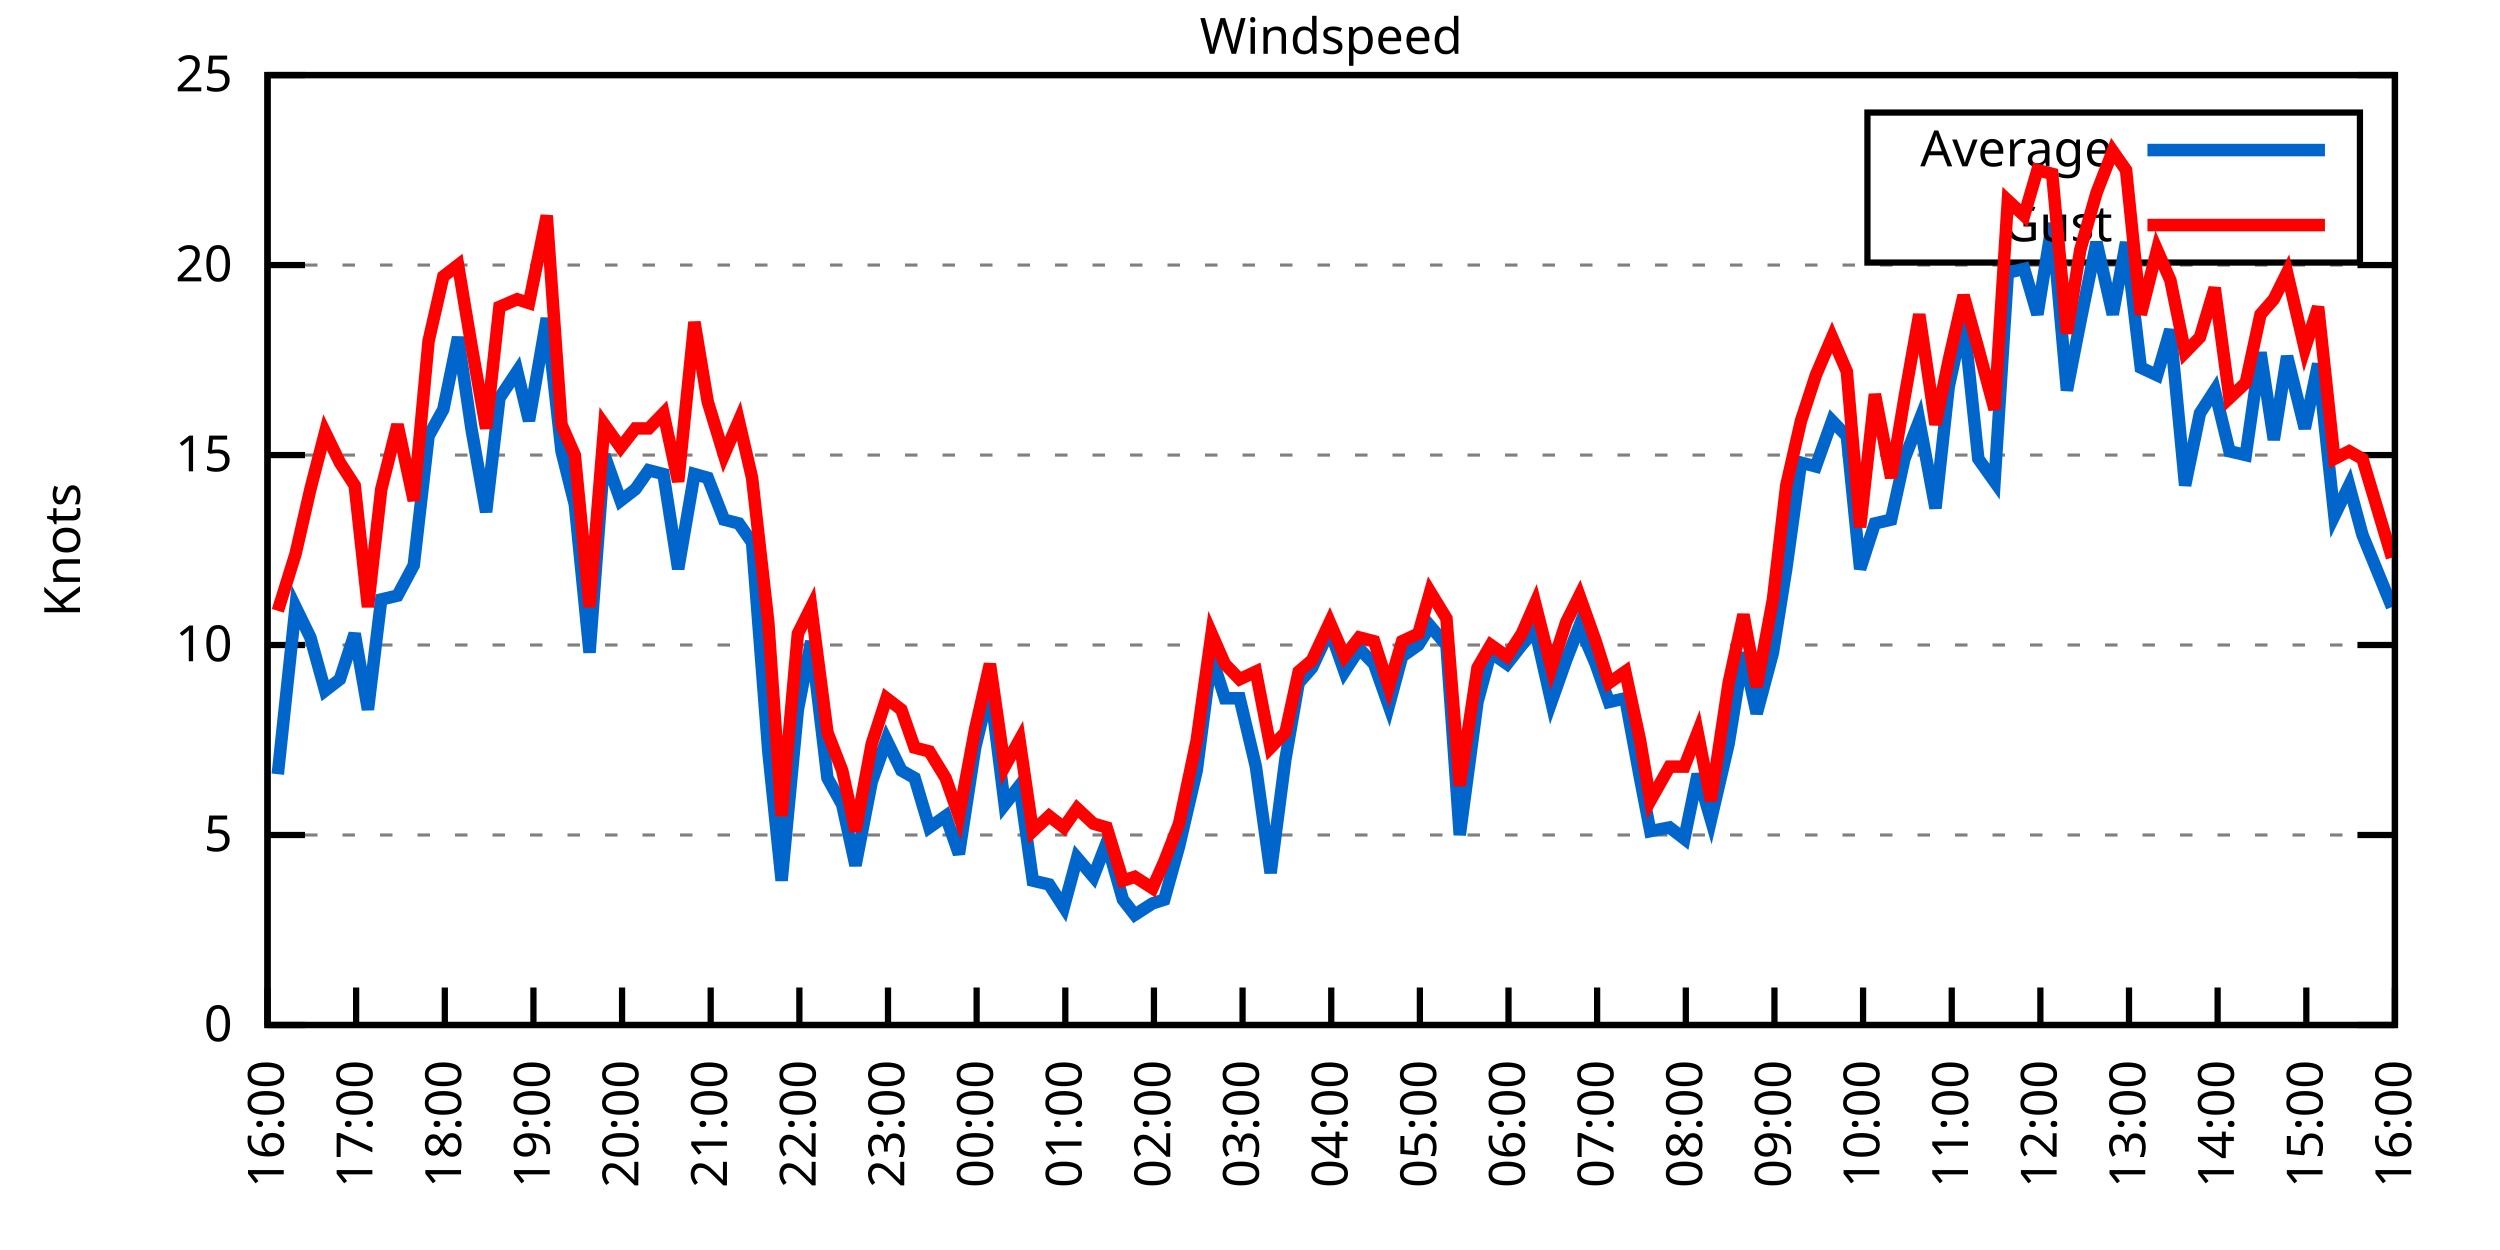
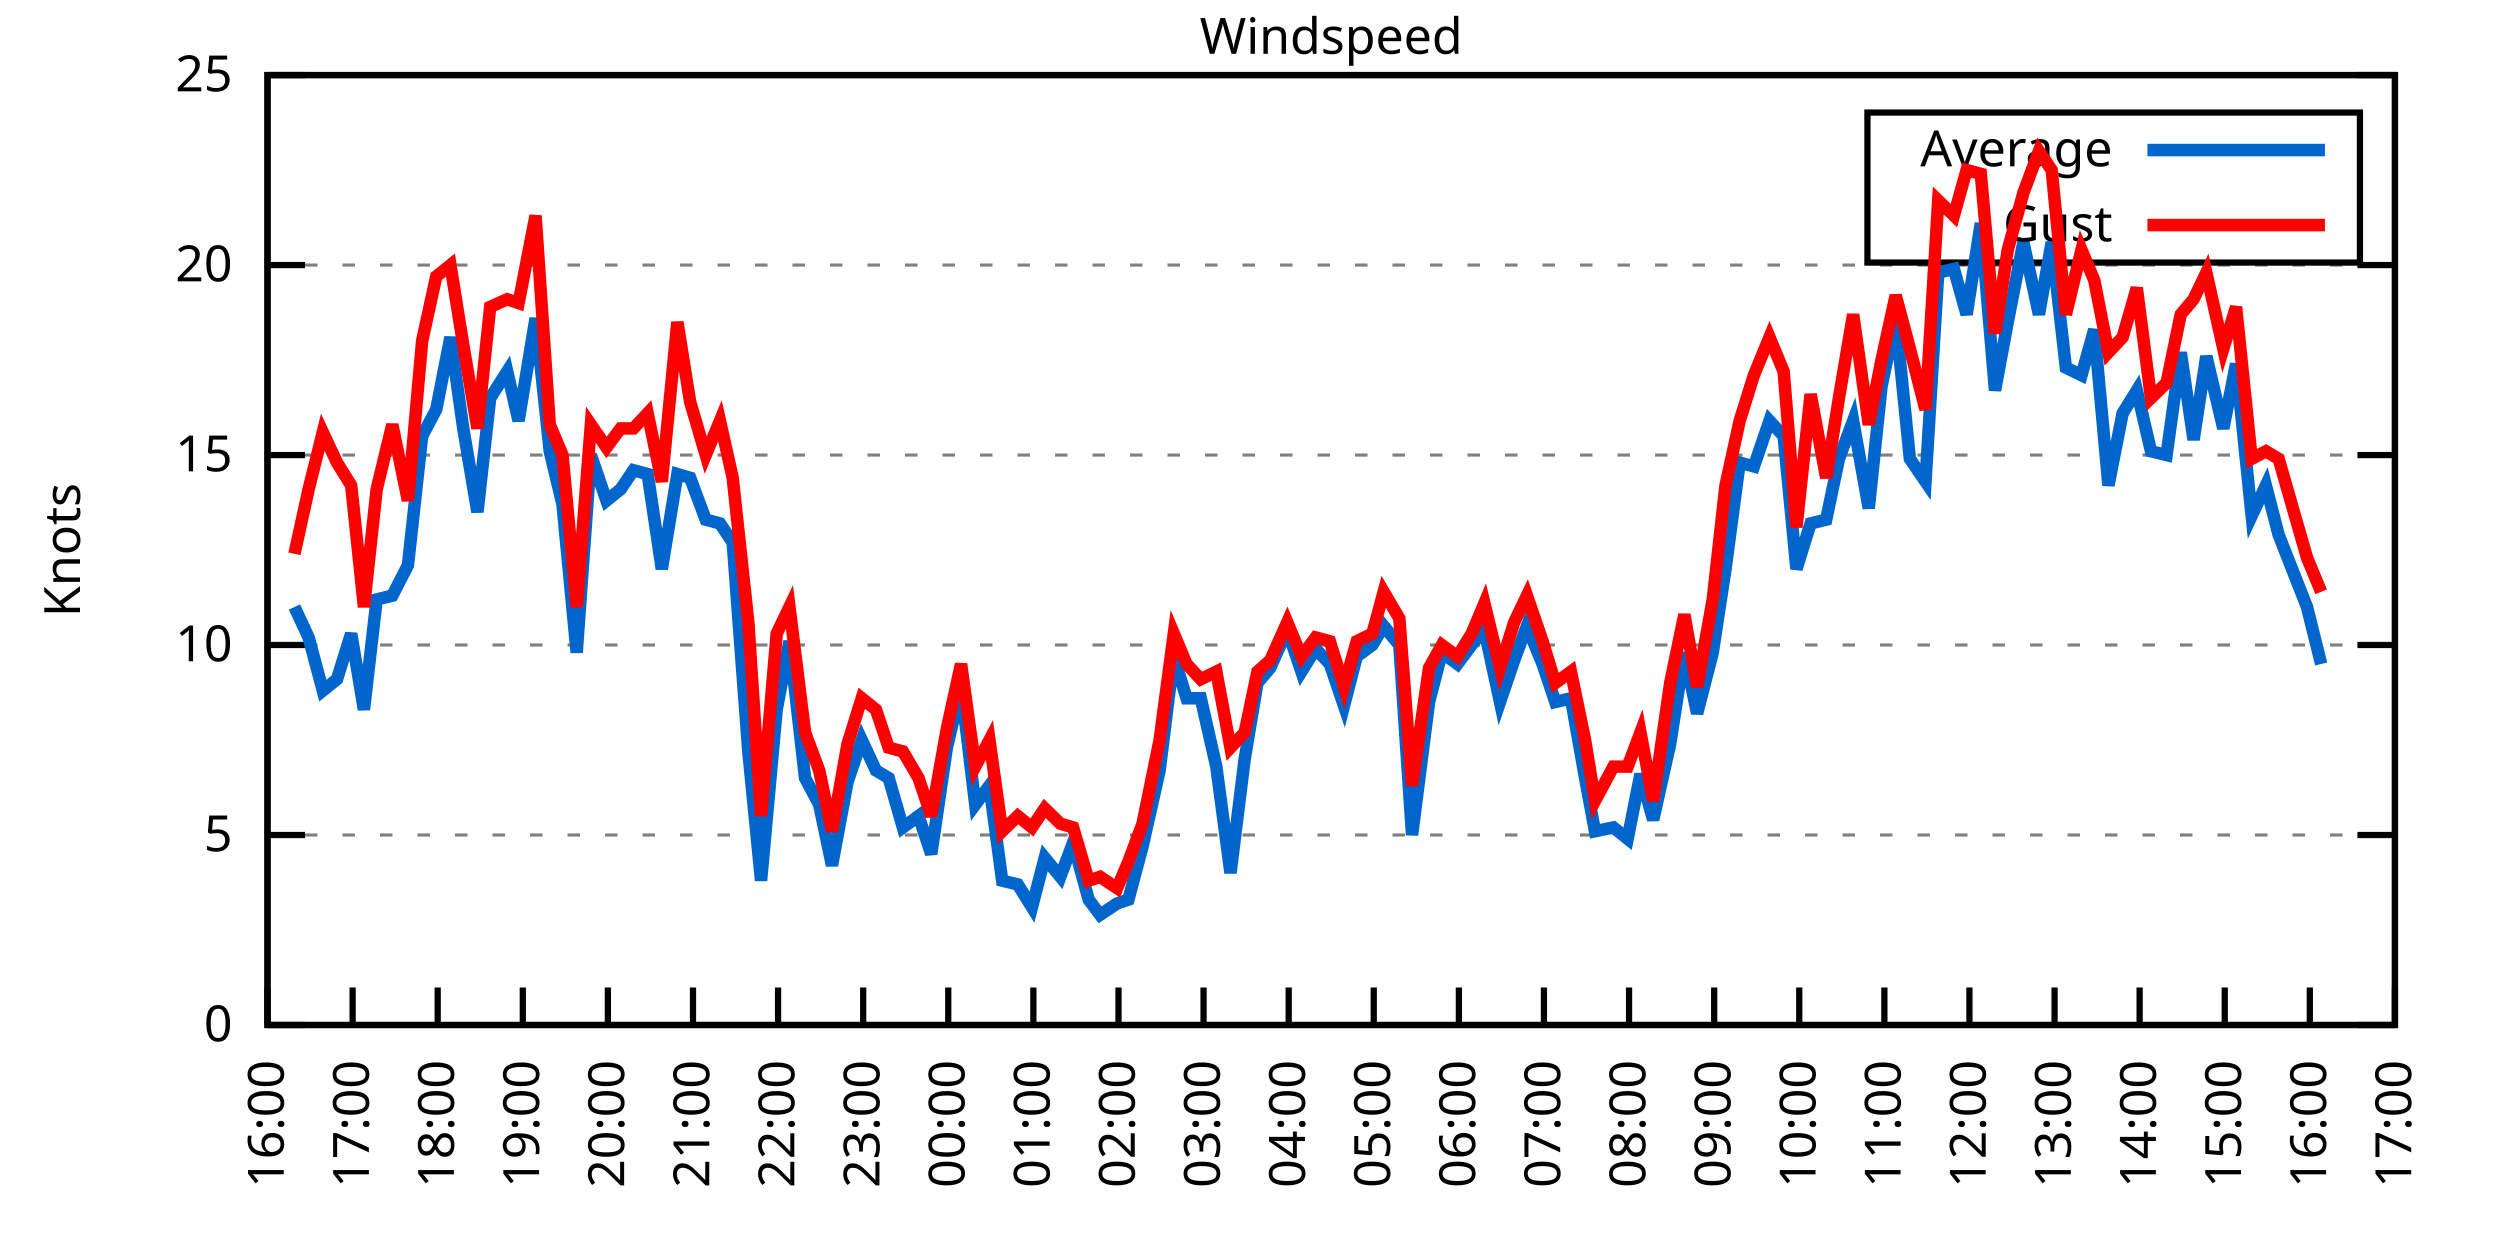
<svg xmlns="http://www.w3.org/2000/svg" xmlns:xlink="http://www.w3.org/1999/xlink" width="400" height="200" viewBox="0 0 400 200">
  <g id="gnuplot_canvas">
    <rect x="0" y="0" width="400" height="200" fill="none" />
    <defs>
      <circle id="gpDot" r="0.5" stroke-width="0.5" stroke="currentColor" />
      <path id="gpPt0" stroke-width="0.333" stroke="currentColor" d="M-1,0 h2 M0,-1 v2" />
      <path id="gpPt1" stroke-width="0.333" stroke="currentColor" d="M-1,-1 L1,1 M1,-1 L-1,1" />
      <path id="gpPt2" stroke-width="0.333" stroke="currentColor" d="M-1,0 L1,0 M0,-1 L0,1 M-1,-1 L1,1 M-1,1 L1,-1" />
      <rect id="gpPt3" stroke-width="0.333" stroke="currentColor" x="-1" y="-1" width="2" height="2" />
      <rect id="gpPt4" stroke-width="0.333" stroke="currentColor" fill="currentColor" x="-1" y="-1" width="2" height="2" />
      <circle id="gpPt5" stroke-width="0.333" stroke="currentColor" cx="0" cy="0" r="1" />
      <use xlink:href="#gpPt5" id="gpPt6" fill="currentColor" stroke="none" />
      <path id="gpPt7" stroke-width="0.333" stroke="currentColor" d="M0,-1.33 L-1.33,0.67 L1.33,0.67 z" />
      <use xlink:href="#gpPt7" id="gpPt8" fill="currentColor" stroke="none" />
      <use xlink:href="#gpPt7" id="gpPt9" stroke="currentColor" transform="rotate(180)" />
      <use xlink:href="#gpPt9" id="gpPt10" fill="currentColor" stroke="none" />
      <use xlink:href="#gpPt3" id="gpPt11" stroke="currentColor" transform="rotate(45)" />
      <use xlink:href="#gpPt11" id="gpPt12" fill="currentColor" stroke="none" />
      <path id="gpPt13" stroke-width="0.333" stroke="currentColor" d="M0,1.330 L1.265,0.411 L0.782,-1.067 L-0.782,-1.076 L-1.265,0.411 z" />
      <use xlink:href="#gpPt13" id="gpPt14" fill="currentColor" stroke="none" />
      <filter id="textbox" filterUnits="objectBoundingBox" x="0" y="0" height="1" width="1">
        <feFlood flood-color="white" flood-opacity="1" result="bgnd" />
        <feComposite in="SourceGraphic" in2="bgnd" operator="atop" />
      </filter>
      <filter id="greybox" filterUnits="objectBoundingBox" x="0" y="0" height="1" width="1">
        <feFlood flood-color="lightgrey" flood-opacity="1" result="grey" />
        <feComposite in="SourceGraphic" in2="grey" operator="atop" />
      </filter>
    </defs>
    <g fill="none" color="white" stroke="currentColor" stroke-width="1.00" stroke-linecap="butt" stroke-linejoin="miter">
</g>
    <g fill="none" color="black" stroke="currentColor" stroke-width="1.00" stroke-linecap="butt" stroke-linejoin="miter">
      <g stroke="none" shape-rendering="crispEdges">
        <polygon fill="rgb(255, 255, 255)" points="42.80,164.00 383.18,164.00 383.18,12.02 42.80,12.02 " />
      </g>
    </g>
    <g fill="none" color="black" stroke="currentColor" stroke-width="1.00" stroke-linecap="butt" stroke-linejoin="miter">
</g>
    <g fill="none" color="black" stroke="black" stroke-width="0.50" stroke-linecap="butt" stroke-linejoin="miter">
</g>
    <g fill="none" color="gray" stroke="currentColor" stroke-width="0.50" stroke-linecap="butt" stroke-linejoin="miter">
      <path stroke="gray" stroke-dasharray="2,4" class="gridline" d="M42.80,164.00 L383.19,164.00  " />
    </g>
    <g fill="none" color="gray" stroke="gray" stroke-width="1.00" stroke-linecap="butt" stroke-linejoin="miter">
</g>
    <g fill="none" color="black" stroke="currentColor" stroke-width="1.00" stroke-linecap="butt" stroke-linejoin="miter">
      <path stroke="black" d="M42.80,164.00 L48.80,164.00 M383.19,164.00 L377.19,164.00  " />
      <g transform="translate(37.20,166.60)" stroke="none" fill="black" font-family="Sans" font-size="8.00" text-anchor="end">
        <text>
          <tspan font-family="Sans"> 0</tspan>
        </text>
      </g>
    </g>
    <g fill="none" color="black" stroke="currentColor" stroke-width="1.00" stroke-linecap="butt" stroke-linejoin="miter">
</g>
    <g fill="none" color="black" stroke="black" stroke-width="0.50" stroke-linecap="butt" stroke-linejoin="miter">
</g>
    <g fill="none" color="gray" stroke="currentColor" stroke-width="0.50" stroke-linecap="butt" stroke-linejoin="miter">
      <path stroke="gray" stroke-dasharray="2,4" class="gridline" d="M42.80,133.60 L383.19,133.60  " />
    </g>
    <g fill="none" color="gray" stroke="gray" stroke-width="1.00" stroke-linecap="butt" stroke-linejoin="miter">
</g>
    <g fill="none" color="black" stroke="currentColor" stroke-width="1.00" stroke-linecap="butt" stroke-linejoin="miter">
      <path stroke="black" d="M42.80,133.60 L48.80,133.60 M383.19,133.60 L377.19,133.60  " />
      <g transform="translate(37.20,136.20)" stroke="none" fill="black" font-family="Sans" font-size="8.00" text-anchor="end">
        <text>
          <tspan font-family="Sans"> 5</tspan>
        </text>
      </g>
    </g>
    <g fill="none" color="black" stroke="currentColor" stroke-width="1.00" stroke-linecap="butt" stroke-linejoin="miter">
</g>
    <g fill="none" color="black" stroke="black" stroke-width="0.50" stroke-linecap="butt" stroke-linejoin="miter">
</g>
    <g fill="none" color="gray" stroke="currentColor" stroke-width="0.50" stroke-linecap="butt" stroke-linejoin="miter">
      <path stroke="gray" stroke-dasharray="2,4" class="gridline" d="M42.80,103.20 L383.19,103.20  " />
    </g>
    <g fill="none" color="gray" stroke="gray" stroke-width="1.00" stroke-linecap="butt" stroke-linejoin="miter">
</g>
    <g fill="none" color="black" stroke="currentColor" stroke-width="1.00" stroke-linecap="butt" stroke-linejoin="miter">
      <path stroke="black" d="M42.80,103.20 L48.80,103.20 M383.19,103.20 L377.19,103.20  " />
      <g transform="translate(37.20,105.80)" stroke="none" fill="black" font-family="Sans" font-size="8.00" text-anchor="end">
        <text>
          <tspan font-family="Sans"> 10</tspan>
        </text>
      </g>
    </g>
    <g fill="none" color="black" stroke="currentColor" stroke-width="1.00" stroke-linecap="butt" stroke-linejoin="miter">
</g>
    <g fill="none" color="black" stroke="black" stroke-width="0.50" stroke-linecap="butt" stroke-linejoin="miter">
</g>
    <g fill="none" color="gray" stroke="currentColor" stroke-width="0.50" stroke-linecap="butt" stroke-linejoin="miter">
      <path stroke="gray" stroke-dasharray="2,4" class="gridline" d="M42.80,72.81 L383.19,72.81  " />
    </g>
    <g fill="none" color="gray" stroke="gray" stroke-width="1.00" stroke-linecap="butt" stroke-linejoin="miter">
</g>
    <g fill="none" color="black" stroke="currentColor" stroke-width="1.00" stroke-linecap="butt" stroke-linejoin="miter">
      <path stroke="black" d="M42.80,72.81 L48.80,72.81 M383.19,72.81 L377.19,72.81  " />
      <g transform="translate(37.20,75.41)" stroke="none" fill="black" font-family="Sans" font-size="8.00" text-anchor="end">
        <text>
          <tspan font-family="Sans"> 15</tspan>
        </text>
      </g>
    </g>
    <g fill="none" color="black" stroke="currentColor" stroke-width="1.00" stroke-linecap="butt" stroke-linejoin="miter">
</g>
    <g fill="none" color="black" stroke="black" stroke-width="0.50" stroke-linecap="butt" stroke-linejoin="miter">
</g>
    <g fill="none" color="gray" stroke="currentColor" stroke-width="0.50" stroke-linecap="butt" stroke-linejoin="miter">
      <path stroke="gray" stroke-dasharray="2,4" class="gridline" d="M42.80,42.41 L383.19,42.41  " />
    </g>
    <g fill="none" color="gray" stroke="gray" stroke-width="1.00" stroke-linecap="butt" stroke-linejoin="miter">
</g>
    <g fill="none" color="black" stroke="currentColor" stroke-width="1.00" stroke-linecap="butt" stroke-linejoin="miter">
      <path stroke="black" d="M42.80,42.41 L48.80,42.41 M383.19,42.41 L377.19,42.41  " />
      <g transform="translate(37.20,45.01)" stroke="none" fill="black" font-family="Sans" font-size="8.00" text-anchor="end">
        <text>
          <tspan font-family="Sans"> 20</tspan>
        </text>
      </g>
    </g>
    <g fill="none" color="black" stroke="currentColor" stroke-width="1.00" stroke-linecap="butt" stroke-linejoin="miter">
</g>
    <g fill="none" color="black" stroke="black" stroke-width="0.50" stroke-linecap="butt" stroke-linejoin="miter">
</g>
    <g fill="none" color="gray" stroke="currentColor" stroke-width="0.50" stroke-linecap="butt" stroke-linejoin="miter">
      <path stroke="gray" stroke-dasharray="2,4" class="gridline" d="M42.80,12.01 L383.19,12.01  " />
    </g>
    <g fill="none" color="gray" stroke="gray" stroke-width="1.00" stroke-linecap="butt" stroke-linejoin="miter">
</g>
    <g fill="none" color="black" stroke="currentColor" stroke-width="1.00" stroke-linecap="butt" stroke-linejoin="miter">
      <path stroke="black" d="M42.80,12.01 L48.80,12.01 M383.19,12.01 L377.19,12.01  " />
      <g transform="translate(37.20,14.61)" stroke="none" fill="black" font-family="Sans" font-size="8.00" text-anchor="end">
        <text>
          <tspan font-family="Sans"> 25</tspan>
        </text>
      </g>
    </g>
    <g fill="none" color="black" stroke="currentColor" stroke-width="1.00" stroke-linecap="butt" stroke-linejoin="miter">
      <path stroke="black" d="M42.80,164.00 L42.80,158.00  " />
      <g transform="translate(45.40,169.60) rotate(270.00)" stroke="none" fill="black" font-family="Sans" font-size="8.00" text-anchor="end">
        <text>
          <tspan font-family="Sans">16:00</tspan>
        </text>
      </g>
    </g>
    <g fill="none" color="black" stroke="currentColor" stroke-width="1.00" stroke-linecap="butt" stroke-linejoin="miter">
-       <path stroke="black" d="M56.98,164.00 L56.98,158.00  " />
-       <g transform="translate(59.58,169.60) rotate(270.00)" stroke="none" fill="black" font-family="Sans" font-size="8.00" text-anchor="end">
+       <path stroke="black" d="M56.42,164.00 L56.42,158.00  " />
+       <g transform="translate(59.02,169.60) rotate(270.00)" stroke="none" fill="black" font-family="Sans" font-size="8.00" text-anchor="end">
        <text>
          <tspan font-family="Sans">17:00</tspan>
        </text>
      </g>
    </g>
    <g fill="none" color="black" stroke="currentColor" stroke-width="1.00" stroke-linecap="butt" stroke-linejoin="miter">
-       <path stroke="black" d="M71.17,164.00 L71.17,158.00  " />
-       <g transform="translate(73.77,169.60) rotate(270.00)" stroke="none" fill="black" font-family="Sans" font-size="8.00" text-anchor="end">
+       <path stroke="black" d="M70.03,164.00 L70.03,158.00  " />
+       <g transform="translate(72.63,169.60) rotate(270.00)" stroke="none" fill="black" font-family="Sans" font-size="8.00" text-anchor="end">
        <text>
          <tspan font-family="Sans">18:00</tspan>
        </text>
      </g>
    </g>
    <g fill="none" color="black" stroke="currentColor" stroke-width="1.00" stroke-linecap="butt" stroke-linejoin="miter">
-       <path stroke="black" d="M85.35,164.00 L85.35,158.00  " />
-       <g transform="translate(87.95,169.60) rotate(270.00)" stroke="none" fill="black" font-family="Sans" font-size="8.00" text-anchor="end">
+       <path stroke="black" d="M83.65,164.00 L83.65,158.00  " />
+       <g transform="translate(86.25,169.60) rotate(270.00)" stroke="none" fill="black" font-family="Sans" font-size="8.00" text-anchor="end">
        <text>
          <tspan font-family="Sans">19:00</tspan>
        </text>
      </g>
    </g>
    <g fill="none" color="black" stroke="currentColor" stroke-width="1.00" stroke-linecap="butt" stroke-linejoin="miter">
-       <path stroke="black" d="M99.53,164.00 L99.53,158.00  " />
-       <g transform="translate(102.13,169.60) rotate(270.00)" stroke="none" fill="black" font-family="Sans" font-size="8.00" text-anchor="end">
+       <path stroke="black" d="M97.26,164.00 L97.26,158.00  " />
+       <g transform="translate(99.86,169.60) rotate(270.00)" stroke="none" fill="black" font-family="Sans" font-size="8.00" text-anchor="end">
        <text>
          <tspan font-family="Sans">20:00</tspan>
        </text>
      </g>
    </g>
    <g fill="none" color="black" stroke="currentColor" stroke-width="1.00" stroke-linecap="butt" stroke-linejoin="miter">
-       <path stroke="black" d="M113.71,164.00 L113.71,158.00  " />
-       <g transform="translate(116.31,169.60) rotate(270.00)" stroke="none" fill="black" font-family="Sans" font-size="8.00" text-anchor="end">
+       <path stroke="black" d="M110.88,164.00 L110.88,158.00  " />
+       <g transform="translate(113.48,169.60) rotate(270.00)" stroke="none" fill="black" font-family="Sans" font-size="8.00" text-anchor="end">
        <text>
          <tspan font-family="Sans">21:00</tspan>
        </text>
      </g>
    </g>
    <g fill="none" color="black" stroke="currentColor" stroke-width="1.00" stroke-linecap="butt" stroke-linejoin="miter">
-       <path stroke="black" d="M127.90,164.00 L127.90,158.00  " />
-       <g transform="translate(130.50,169.60) rotate(270.00)" stroke="none" fill="black" font-family="Sans" font-size="8.00" text-anchor="end">
+       <path stroke="black" d="M124.49,164.00 L124.49,158.00  " />
+       <g transform="translate(127.09,169.60) rotate(270.00)" stroke="none" fill="black" font-family="Sans" font-size="8.00" text-anchor="end">
        <text>
          <tspan font-family="Sans">22:00</tspan>
        </text>
      </g>
    </g>
    <g fill="none" color="black" stroke="currentColor" stroke-width="1.00" stroke-linecap="butt" stroke-linejoin="miter">
-       <path stroke="black" d="M142.08,164.00 L142.08,158.00  " />
-       <g transform="translate(144.68,169.60) rotate(270.00)" stroke="none" fill="black" font-family="Sans" font-size="8.00" text-anchor="end">
+       <path stroke="black" d="M138.11,164.00 L138.11,158.00  " />
+       <g transform="translate(140.71,169.60) rotate(270.00)" stroke="none" fill="black" font-family="Sans" font-size="8.00" text-anchor="end">
        <text>
          <tspan font-family="Sans">23:00</tspan>
        </text>
      </g>
    </g>
    <g fill="none" color="black" stroke="currentColor" stroke-width="1.00" stroke-linecap="butt" stroke-linejoin="miter">
-       <path stroke="black" d="M156.26,164.00 L156.26,158.00  " />
-       <g transform="translate(158.86,169.60) rotate(270.00)" stroke="none" fill="black" font-family="Sans" font-size="8.00" text-anchor="end">
+       <path stroke="black" d="M151.72,164.00 L151.72,158.00  " />
+       <g transform="translate(154.32,169.60) rotate(270.00)" stroke="none" fill="black" font-family="Sans" font-size="8.00" text-anchor="end">
        <text>
          <tspan font-family="Sans">00:00</tspan>
        </text>
      </g>
    </g>
    <g fill="none" color="black" stroke="currentColor" stroke-width="1.00" stroke-linecap="butt" stroke-linejoin="miter">
-       <path stroke="black" d="M170.45,164.00 L170.45,158.00  " />
-       <g transform="translate(173.05,169.60) rotate(270.00)" stroke="none" fill="black" font-family="Sans" font-size="8.00" text-anchor="end">
+       <path stroke="black" d="M165.34,164.00 L165.34,158.00  " />
+       <g transform="translate(167.94,169.60) rotate(270.00)" stroke="none" fill="black" font-family="Sans" font-size="8.00" text-anchor="end">
        <text>
          <tspan font-family="Sans">01:00</tspan>
        </text>
      </g>
    </g>
    <g fill="none" color="black" stroke="currentColor" stroke-width="1.00" stroke-linecap="butt" stroke-linejoin="miter">
-       <path stroke="black" d="M184.63,164.00 L184.63,158.00  " />
-       <g transform="translate(187.23,169.60) rotate(270.00)" stroke="none" fill="black" font-family="Sans" font-size="8.00" text-anchor="end">
+       <path stroke="black" d="M178.96,164.00 L178.96,158.00  " />
+       <g transform="translate(181.56,169.60) rotate(270.00)" stroke="none" fill="black" font-family="Sans" font-size="8.00" text-anchor="end">
        <text>
          <tspan font-family="Sans">02:00</tspan>
        </text>
      </g>
    </g>
    <g fill="none" color="black" stroke="currentColor" stroke-width="1.00" stroke-linecap="butt" stroke-linejoin="miter">
-       <path stroke="black" d="M198.81,164.00 L198.81,158.00  " />
-       <g transform="translate(201.41,169.60) rotate(270.00)" stroke="none" fill="black" font-family="Sans" font-size="8.00" text-anchor="end">
+       <path stroke="black" d="M192.57,164.00 L192.57,158.00  " />
+       <g transform="translate(195.17,169.60) rotate(270.00)" stroke="none" fill="black" font-family="Sans" font-size="8.00" text-anchor="end">
        <text>
          <tspan font-family="Sans">03:00</tspan>
        </text>
      </g>
    </g>
    <g fill="none" color="black" stroke="currentColor" stroke-width="1.00" stroke-linecap="butt" stroke-linejoin="miter">
-       <path stroke="black" d="M213.00,164.00 L213.00,158.00  " />
-       <g transform="translate(215.60,169.60) rotate(270.00)" stroke="none" fill="black" font-family="Sans" font-size="8.00" text-anchor="end">
+       <path stroke="black" d="M206.19,164.00 L206.19,158.00  " />
+       <g transform="translate(208.79,169.60) rotate(270.00)" stroke="none" fill="black" font-family="Sans" font-size="8.00" text-anchor="end">
        <text>
          <tspan font-family="Sans">04:00</tspan>
        </text>
      </g>
    </g>
    <g fill="none" color="black" stroke="currentColor" stroke-width="1.00" stroke-linecap="butt" stroke-linejoin="miter">
-       <path stroke="black" d="M227.18,164.00 L227.18,158.00  " />
-       <g transform="translate(229.78,169.60) rotate(270.00)" stroke="none" fill="black" font-family="Sans" font-size="8.00" text-anchor="end">
+       <path stroke="black" d="M219.80,164.00 L219.80,158.00  " />
+       <g transform="translate(222.40,169.60) rotate(270.00)" stroke="none" fill="black" font-family="Sans" font-size="8.00" text-anchor="end">
        <text>
          <tspan font-family="Sans">05:00</tspan>
        </text>
      </g>
    </g>
    <g fill="none" color="black" stroke="currentColor" stroke-width="1.00" stroke-linecap="butt" stroke-linejoin="miter">
-       <path stroke="black" d="M241.36,164.00 L241.36,158.00  " />
-       <g transform="translate(243.96,169.60) rotate(270.00)" stroke="none" fill="black" font-family="Sans" font-size="8.00" text-anchor="end">
+       <path stroke="black" d="M233.42,164.00 L233.42,158.00  " />
+       <g transform="translate(236.02,169.60) rotate(270.00)" stroke="none" fill="black" font-family="Sans" font-size="8.00" text-anchor="end">
        <text>
          <tspan font-family="Sans">06:00</tspan>
        </text>
      </g>
    </g>
    <g fill="none" color="black" stroke="currentColor" stroke-width="1.00" stroke-linecap="butt" stroke-linejoin="miter">
-       <path stroke="black" d="M255.54,164.00 L255.54,158.00  " />
-       <g transform="translate(258.14,169.60) rotate(270.00)" stroke="none" fill="black" font-family="Sans" font-size="8.00" text-anchor="end">
+       <path stroke="black" d="M247.03,164.00 L247.03,158.00  " />
+       <g transform="translate(249.63,169.60) rotate(270.00)" stroke="none" fill="black" font-family="Sans" font-size="8.00" text-anchor="end">
        <text>
          <tspan font-family="Sans">07:00</tspan>
        </text>
      </g>
    </g>
    <g fill="none" color="black" stroke="currentColor" stroke-width="1.00" stroke-linecap="butt" stroke-linejoin="miter">
-       <path stroke="black" d="M269.73,164.00 L269.73,158.00  " />
-       <g transform="translate(272.33,169.60) rotate(270.00)" stroke="none" fill="black" font-family="Sans" font-size="8.00" text-anchor="end">
+       <path stroke="black" d="M260.65,164.00 L260.65,158.00  " />
+       <g transform="translate(263.25,169.60) rotate(270.00)" stroke="none" fill="black" font-family="Sans" font-size="8.00" text-anchor="end">
        <text>
          <tspan font-family="Sans">08:00</tspan>
        </text>
      </g>
    </g>
    <g fill="none" color="black" stroke="currentColor" stroke-width="1.00" stroke-linecap="butt" stroke-linejoin="miter">
-       <path stroke="black" d="M283.91,164.00 L283.91,158.00  " />
-       <g transform="translate(286.51,169.60) rotate(270.00)" stroke="none" fill="black" font-family="Sans" font-size="8.00" text-anchor="end">
+       <path stroke="black" d="M274.27,164.00 L274.27,158.00  " />
+       <g transform="translate(276.87,169.60) rotate(270.00)" stroke="none" fill="black" font-family="Sans" font-size="8.00" text-anchor="end">
        <text>
          <tspan font-family="Sans">09:00</tspan>
        </text>
      </g>
    </g>
    <g fill="none" color="black" stroke="currentColor" stroke-width="1.00" stroke-linecap="butt" stroke-linejoin="miter">
-       <path stroke="black" d="M298.09,164.00 L298.09,158.00  " />
-       <g transform="translate(300.69,169.60) rotate(270.00)" stroke="none" fill="black" font-family="Sans" font-size="8.00" text-anchor="end">
+       <path stroke="black" d="M287.88,164.00 L287.88,158.00  " />
+       <g transform="translate(290.48,169.60) rotate(270.00)" stroke="none" fill="black" font-family="Sans" font-size="8.00" text-anchor="end">
        <text>
          <tspan font-family="Sans">10:00</tspan>
        </text>
      </g>
    </g>
    <g fill="none" color="black" stroke="currentColor" stroke-width="1.00" stroke-linecap="butt" stroke-linejoin="miter">
-       <path stroke="black" d="M312.28,164.00 L312.28,158.00  " />
-       <g transform="translate(314.88,169.60) rotate(270.00)" stroke="none" fill="black" font-family="Sans" font-size="8.00" text-anchor="end">
+       <path stroke="black" d="M301.50,164.00 L301.50,158.00  " />
+       <g transform="translate(304.10,169.60) rotate(270.00)" stroke="none" fill="black" font-family="Sans" font-size="8.00" text-anchor="end">
        <text>
          <tspan font-family="Sans">11:00</tspan>
        </text>
      </g>
    </g>
    <g fill="none" color="black" stroke="currentColor" stroke-width="1.00" stroke-linecap="butt" stroke-linejoin="miter">
-       <path stroke="black" d="M326.46,164.00 L326.46,158.00  " />
-       <g transform="translate(329.06,169.60) rotate(270.00)" stroke="none" fill="black" font-family="Sans" font-size="8.00" text-anchor="end">
+       <path stroke="black" d="M315.11,164.00 L315.11,158.00  " />
+       <g transform="translate(317.71,169.60) rotate(270.00)" stroke="none" fill="black" font-family="Sans" font-size="8.00" text-anchor="end">
        <text>
          <tspan font-family="Sans">12:00</tspan>
        </text>
      </g>
    </g>
    <g fill="none" color="black" stroke="currentColor" stroke-width="1.00" stroke-linecap="butt" stroke-linejoin="miter">
-       <path stroke="black" d="M340.64,164.00 L340.64,158.00  " />
-       <g transform="translate(343.24,169.60) rotate(270.00)" stroke="none" fill="black" font-family="Sans" font-size="8.00" text-anchor="end">
+       <path stroke="black" d="M328.73,164.00 L328.73,158.00  " />
+       <g transform="translate(331.33,169.60) rotate(270.00)" stroke="none" fill="black" font-family="Sans" font-size="8.00" text-anchor="end">
        <text>
          <tspan font-family="Sans">13:00</tspan>
        </text>
      </g>
    </g>
    <g fill="none" color="black" stroke="currentColor" stroke-width="1.00" stroke-linecap="butt" stroke-linejoin="miter">
-       <path stroke="black" d="M354.82,164.00 L354.82,158.00  " />
-       <g transform="translate(357.42,169.60) rotate(270.00)" stroke="none" fill="black" font-family="Sans" font-size="8.00" text-anchor="end">
+       <path stroke="black" d="M342.34,164.00 L342.34,158.00  " />
+       <g transform="translate(344.94,169.60) rotate(270.00)" stroke="none" fill="black" font-family="Sans" font-size="8.00" text-anchor="end">
        <text>
          <tspan font-family="Sans">14:00</tspan>
        </text>
      </g>
    </g>
    <g fill="none" color="black" stroke="currentColor" stroke-width="1.00" stroke-linecap="butt" stroke-linejoin="miter">
-       <path stroke="black" d="M369.01,164.00 L369.01,158.00  " />
-       <g transform="translate(371.61,169.60) rotate(270.00)" stroke="none" fill="black" font-family="Sans" font-size="8.00" text-anchor="end">
+       <path stroke="black" d="M355.96,164.00 L355.96,158.00  " />
+       <g transform="translate(358.56,169.60) rotate(270.00)" stroke="none" fill="black" font-family="Sans" font-size="8.00" text-anchor="end">
        <text>
          <tspan font-family="Sans">15:00</tspan>
+         </text>
+       </g>
+     </g>
+     <g fill="none" color="black" stroke="currentColor" stroke-width="1.00" stroke-linecap="butt" stroke-linejoin="miter">
+       <path stroke="black" d="M369.57,164.00 L369.57,158.00  " />
+       <g transform="translate(372.17,169.60) rotate(270.00)" stroke="none" fill="black" font-family="Sans" font-size="8.00" text-anchor="end">
+         <text>
+           <tspan font-family="Sans">16:00</tspan>
        </text>
      </g>
    </g>
    <g fill="none" color="black" stroke="currentColor" stroke-width="1.00" stroke-linecap="butt" stroke-linejoin="miter">
      <path stroke="black" d="M383.19,164.00 L383.19,158.00  " />
      <g transform="translate(385.79,169.60) rotate(270.00)" stroke="none" fill="black" font-family="Sans" font-size="8.00" text-anchor="end">
        <text>
-           <tspan font-family="Sans">16:00</tspan>
+           <tspan font-family="Sans">17:00</tspan>
        </text>
      </g>
    </g>
    <g fill="none" color="black" stroke="currentColor" stroke-width="1.00" stroke-linecap="butt" stroke-linejoin="miter">
</g>
    <g fill="none" color="black" stroke="currentColor" stroke-width="1.00" stroke-linecap="butt" stroke-linejoin="miter">
      <path stroke="black" d="M42.80,12.01 L42.80,164.00 L383.19,164.00 L383.19,12.01 L42.80,12.01 Z  " />
    </g>
    <g fill="none" color="black" stroke="currentColor" stroke-width="1.00" stroke-linecap="butt" stroke-linejoin="miter">
</g>
    <g fill="none" color="black" stroke="currentColor" stroke-width="1.00" stroke-linecap="butt" stroke-linejoin="miter">
      <path stroke="black" d="M298.79,42.01 L298.79,18.01 L377.59,18.01 L377.59,42.01 L298.79,42.01 Z  " />
    </g>
    <g id="Windspeed_plot_1">
      <g fill="none" color="white" stroke="black" stroke-width="2.00" stroke-linecap="butt" stroke-linejoin="miter">
</g>
      <g fill="none" color="black" stroke="currentColor" stroke-width="2.00" stroke-linecap="butt" stroke-linejoin="miter">
        <g transform="translate(337.99,26.61)" stroke="none" fill="black" font-family="Sans" font-size="8.00" text-anchor="end">
          <text>
            <tspan font-family="Sans">Average</tspan>
          </text>
        </g>
      </g>
      <g fill="none" color="black" stroke="currentColor" stroke-width="2.00" stroke-linecap="butt" stroke-linejoin="miter">
-         <path stroke="rgb(  0, 102, 204)" d="M343.59,24.01 L371.99,24.01 M44.45,123.87 L47.29,97.12 L49.66,101.99 L52.02,110.50 L54.38,108.68 L56.75,101.38   L58.87,113.54 L61.00,95.91 L63.60,95.30 L66.20,90.44 L68.57,69.77 L70.93,65.51 L73.29,53.96 L75.42,68.55   L77.78,81.93 L79.91,63.69 L82.75,59.43 L84.64,67.33 L87.48,50.92 L89.84,72.20 L91.97,80.71 L94.33,104.42   L96.70,72.81 L99.30,80.10 L101.66,78.28 L103.79,75.24 L106.15,75.85 L108.51,91.04 L111.11,75.85 L113.24,76.45   L115.84,83.14 L118.21,83.75 L120.33,86.79 L122.93,120.23 L125.06,140.90 L127.66,113.54 L129.79,102.60 L132.39,124.48   L134.75,128.74 L136.88,138.47 L139.48,125.09 L141.84,118.40 L144.21,123.27 L146.34,124.48 L148.70,132.39 L151.30,130.56   L153.43,136.64 L156.03,119.62 L158.39,109.89 L160.75,128.74 L163.12,125.70 L165.25,140.90 L167.85,141.51 L170.21,145.15   L172.34,137.25 L174.94,140.29 L177.06,134.82 L179.67,143.94 L181.56,146.37 L184.39,144.55 L186.28,143.94 L188.65,135.43   L191.48,123.27 L193.85,105.03 L195.98,111.72 L198.34,111.72 L200.94,122.66 L203.30,139.68 L205.67,121.44 L207.79,109.28   L209.92,106.85 L212.76,100.77 L215.12,107.46 L217.49,103.81 L219.85,106.24 L222.21,112.93 L224.34,105.03 L226.94,103.20   L228.83,100.16 L231.43,103.20 L233.56,133.60 L236.40,112.32 L238.52,104.42 L241.12,106.24 L243.49,103.20 L245.62,100.77   L248.22,112.32 L250.58,105.64 L252.71,100.16 L255.31,106.24 L257.43,112.32 L260.04,111.72 L262.40,124.48 L264.05,132.99   L267.13,132.39 L269.49,134.21 L271.62,123.87 L273.75,131.17 L276.58,119.01 L278.95,104.42 L281.07,114.15 L283.67,104.42   L285.80,91.04 L288.16,74.02 L290.53,74.63 L293.13,67.33 L295.49,69.77 L297.62,91.04 L299.98,83.75 L302.58,83.14   L304.71,73.41 L307.08,67.33 L309.68,81.32 L311.80,61.86 L314.17,50.92 L316.53,73.41 L319.13,77.06 L321.26,43.62   L323.86,43.02 L325.99,50.31 L328.35,35.72 L330.71,62.47 L332.84,51.53 L335.44,38.76 L338.04,50.31 L340.17,38.76   L342.53,58.82 L345.13,60.04 L347.26,52.74 L349.62,77.67 L351.99,66.12 L354.35,62.47 L356.72,72.20 L359.32,72.81   L361.68,56.39 L363.81,70.37 L365.93,57.00 L368.77,68.55 L370.90,58.21 L373.50,82.53 L375.86,77.67 L377.99,85.57   L382.72,97.12  " />
+         <path stroke="rgb(  0, 102, 204)" d="M343.59,24.01 L371.99,24.01 M47.11,97.12 L49.38,101.99 L51.65,110.50 L53.92,108.68 L56.19,101.38 L58.23,113.54   L60.27,95.91 L62.77,95.30 L65.27,90.44 L67.54,69.77 L69.80,65.51 L72.07,53.96 L74.12,68.55 L76.39,81.93   L78.43,63.69 L81.15,59.43 L82.97,67.33 L85.69,50.92 L87.96,72.20 L90.00,80.71 L92.27,104.42 L94.54,72.81   L97.04,80.10 L99.30,78.28 L101.35,75.24 L103.62,75.85 L105.89,91.04 L108.38,75.85 L110.42,76.45 L112.92,83.14   L115.19,83.75 L117.23,86.79 L119.73,120.23 L121.77,140.90 L124.27,113.54 L126.31,102.60 L128.81,124.48 L131.07,128.74   L133.12,138.47 L135.61,125.09 L137.88,118.40 L140.15,123.27 L142.19,124.48 L144.46,132.39 L146.96,130.56 L149.00,136.64   L151.50,119.62 L153.77,109.89 L156.04,128.74 L158.31,125.70 L160.35,140.90 L162.84,141.51 L165.11,145.15 L167.16,137.25   L169.65,140.29 L171.69,134.82 L174.19,143.94 L176.01,146.37 L178.73,144.55 L180.54,143.94 L182.81,135.43 L185.54,123.27   L187.81,105.03 L189.85,111.72 L192.12,111.72 L194.61,122.66 L196.88,139.68 L199.15,121.44 L201.19,109.28 L203.24,106.85   L205.96,100.77 L208.23,107.46 L210.50,103.81 L212.77,106.24 L215.04,112.93 L217.08,105.03 L219.58,103.20 L221.39,100.16   L223.89,103.20 L225.93,133.60 L228.65,112.32 L230.70,104.42 L233.19,106.24 L235.46,103.20 L237.50,100.77 L240.00,112.32   L242.27,105.64 L244.31,100.16 L246.81,106.24 L248.85,112.32 L251.35,111.72 L253.61,124.48 L255.20,132.99 L258.15,132.39   L260.42,134.21 L262.47,123.87 L264.51,131.17 L267.23,119.01 L269.50,104.42 L271.54,114.15 L274.04,104.42 L276.08,91.04   L278.35,74.02 L280.62,74.63 L283.12,67.33 L285.38,69.77 L287.43,91.04 L289.70,83.75 L292.19,83.14 L294.23,73.41   L296.50,67.33 L299.00,81.32 L301.04,61.86 L303.31,50.92 L305.58,73.41 L308.08,77.06 L310.12,43.62 L312.62,43.02   L314.66,50.31 L316.93,35.72 L319.20,62.47 L321.24,51.53 L323.74,38.76 L326.23,50.31 L328.27,38.76 L330.54,58.82   L333.04,60.04 L335.08,52.74 L337.35,77.67 L339.62,66.12 L341.89,62.47 L344.16,72.20 L346.65,72.81 L348.92,56.39   L350.97,70.37 L353.01,57.00 L355.73,68.55 L357.77,58.21 L360.27,82.53 L362.54,77.67 L364.58,85.57 L369.12,97.12   L371.39,106.24  " />
      </g>
    </g>
    <g id="Windspeed_plot_2">
      <g fill="none" color="black" stroke="currentColor" stroke-width="2.00" stroke-linecap="butt" stroke-linejoin="miter">
        <g transform="translate(337.99,38.61)" stroke="none" fill="black" font-family="Sans" font-size="8.00" text-anchor="end">
          <text>
            <tspan font-family="Sans">Gust</tspan>
          </text>
        </g>
      </g>
      <g fill="none" color="black" stroke="currentColor" stroke-width="2.00" stroke-linecap="butt" stroke-linejoin="miter">
-         <path stroke="rgb(255,   0,   0)" d="M343.59,36.01 L371.99,36.01 M44.45,97.73 L47.29,88.61 L49.66,78.28 L52.02,69.16 L54.38,74.02 L56.75,77.67   L58.87,97.12 L61.00,78.28 L63.60,67.94 L66.20,80.10 L68.57,54.57 L70.93,44.23 L73.29,42.41 L75.42,55.18   L77.78,68.55 L79.91,49.10 L82.75,47.88 L84.64,48.49 L87.48,34.50 L89.84,67.94 L91.97,72.81 L94.33,97.12   L96.70,67.94 L99.30,71.59 L101.66,68.55 L103.79,68.55 L106.15,66.12 L108.51,77.06 L111.11,51.53 L113.24,64.29   L115.84,72.81 L118.21,67.33 L120.33,76.45 L122.93,99.56 L125.06,130.56 L127.66,101.38 L129.79,97.12 L132.39,117.19   L134.75,123.27 L136.88,132.99 L139.48,119.01 L141.84,111.72 L144.21,113.54 L146.34,119.62 L148.70,120.23 L151.30,124.48   L153.43,130.56 L156.03,116.58 L158.39,106.24 L160.75,122.66 L163.12,118.40 L165.25,132.99 L167.85,130.56 L170.21,132.39   L172.34,129.35 L174.94,131.78 L177.06,132.39 L179.67,140.90 L181.56,140.29 L184.39,142.11 L186.28,137.86 L188.65,131.78   L191.48,118.40 L193.85,101.38 L195.98,106.24 L198.34,108.68 L200.94,107.46 L203.30,119.62 L205.67,117.19 L207.79,107.46   L209.92,105.64 L212.76,99.56 L215.12,105.03 L217.49,101.99 L219.85,102.60 L222.21,109.89 L224.34,102.60 L226.94,101.38   L228.83,94.69 L231.43,98.95 L233.56,125.70 L236.40,106.85 L238.52,103.20 L241.12,105.03 L243.49,101.38 L245.62,96.52   L248.22,106.85 L250.58,99.56 L252.71,95.30 L255.31,102.60 L257.43,109.28 L260.04,107.46 L262.40,118.40 L264.05,128.13   L267.13,122.66 L269.49,122.66 L271.62,117.19 L273.75,128.13 L276.58,109.28 L278.95,98.34 L281.07,109.89 L283.67,95.91   L285.80,77.67 L288.16,67.33 L290.53,60.04 L293.13,53.96 L295.49,59.43 L297.62,84.36 L299.98,63.08 L302.58,76.45   L304.71,63.69 L307.08,50.31 L309.68,67.94 L311.80,57.61 L314.17,47.27 L316.53,55.78 L319.13,65.51 L321.26,32.07   L323.86,34.50 L325.99,27.21 L328.35,27.82 L330.71,53.35 L332.84,39.98 L335.44,30.86 L338.04,24.17 L340.17,27.21   L342.53,50.31 L345.13,39.98 L347.26,44.84 L349.62,56.39 L351.99,53.96 L354.35,46.06 L356.72,63.69 L359.32,61.25   L361.68,50.31 L363.81,47.88 L365.93,43.62 L368.77,55.78 L370.90,49.10 L373.50,73.41 L375.86,72.20 L377.99,73.41   L382.72,89.22  " />
+         <path stroke="rgb(255,   0,   0)" d="M343.59,36.01 L371.99,36.01 M47.11,88.61 L49.38,78.28 L51.65,69.16 L53.92,74.02 L56.19,77.67 L58.23,97.12   L60.27,78.28 L62.77,67.94 L65.27,80.10 L67.54,54.57 L69.80,44.23 L72.07,42.41 L74.12,55.18 L76.39,68.55   L78.43,49.10 L81.15,47.88 L82.97,48.49 L85.69,34.50 L87.96,67.94 L90.00,72.81 L92.27,97.12 L94.54,67.94   L97.04,71.59 L99.30,68.55 L101.35,68.55 L103.62,66.12 L105.89,77.06 L108.38,51.53 L110.42,64.29 L112.92,72.81   L115.19,67.33 L117.23,76.45 L119.73,99.56 L121.77,130.56 L124.27,101.38 L126.31,97.12 L128.81,117.19 L131.07,123.27   L133.12,132.99 L135.61,119.01 L137.88,111.72 L140.15,113.54 L142.19,119.62 L144.46,120.23 L146.96,124.48 L149.00,130.56   L151.50,116.58 L153.77,106.24 L156.04,122.66 L158.31,118.40 L160.35,132.99 L162.84,130.56 L165.11,132.39 L167.16,129.35   L169.65,131.78 L171.69,132.39 L174.19,140.90 L176.01,140.29 L178.73,142.11 L180.54,137.86 L182.81,131.78 L185.54,118.40   L187.81,101.38 L189.85,106.24 L192.12,108.68 L194.61,107.46 L196.88,119.62 L199.15,117.19 L201.19,107.46 L203.24,105.64   L205.96,99.56 L208.23,105.03 L210.50,101.99 L212.77,102.60 L215.04,109.89 L217.08,102.60 L219.58,101.38 L221.39,94.69   L223.89,98.95 L225.93,125.70 L228.65,106.85 L230.70,103.20 L233.19,105.03 L235.46,101.38 L237.50,96.52 L240.00,106.85   L242.27,99.56 L244.31,95.30 L246.81,102.60 L248.85,109.28 L251.35,107.46 L253.61,118.40 L255.20,128.13 L258.15,122.66   L260.42,122.66 L262.47,117.19 L264.51,128.13 L267.23,109.28 L269.50,98.34 L271.54,109.89 L274.04,95.91 L276.08,77.67   L278.35,67.33 L280.62,60.04 L283.12,53.96 L285.38,59.43 L287.43,84.36 L289.70,63.08 L292.19,76.45 L294.23,63.69   L296.50,50.31 L299.00,67.94 L301.04,57.61 L303.31,47.27 L305.58,55.78 L308.08,65.51 L310.12,32.07 L312.62,34.50   L314.66,27.21 L316.93,27.82 L319.20,53.35 L321.24,39.98 L323.74,30.86 L326.23,24.17 L328.27,27.21 L330.54,50.31   L333.04,39.98 L335.08,44.84 L337.35,56.39 L339.62,53.96 L341.89,46.06 L344.16,63.69 L346.65,61.25 L348.92,50.31   L350.97,47.88 L353.01,43.62 L355.73,55.78 L357.77,49.10 L360.27,73.41 L362.54,72.20 L364.58,73.41 L369.12,89.22   L371.39,94.69  " />
      </g>
    </g>
    <g fill="none" color="black" stroke="currentColor" stroke-width="2.00" stroke-linecap="butt" stroke-linejoin="miter">
</g>
    <g fill="none" color="black" stroke="black" stroke-width="1.00" stroke-linecap="butt" stroke-linejoin="miter">
</g>
    <g fill="none" color="black" stroke="currentColor" stroke-width="1.00" stroke-linecap="butt" stroke-linejoin="miter">
      <path stroke="black" d="M42.80,12.01 L42.80,164.00 L383.19,164.00 L383.19,12.01 L42.80,12.01 Z  " />
      <g transform="translate(12.80,88.01) rotate(270.00)" stroke="none" fill="black" font-family="Sans" font-size="8.00" text-anchor="middle">
        <text>
          <tspan font-family="Sans">Knots</tspan>
        </text>
      </g>
    </g>
    <g fill="none" color="black" stroke="currentColor" stroke-width="1.00" stroke-linecap="butt" stroke-linejoin="miter">
</g>
    <g fill="none" color="black" stroke="currentColor" stroke-width="1.00" stroke-linecap="butt" stroke-linejoin="miter">
      <g transform="translate(212.99,8.61)" stroke="none" fill="black" font-family="Sans" font-size="8.00" text-anchor="middle">
        <text>
          <tspan font-family="Sans">Windspeed</tspan>
        </text>
      </g>
    </g>
    <g fill="none" color="black" stroke="currentColor" stroke-width="1.00" stroke-linecap="butt" stroke-linejoin="miter">
</g>
  </g>
</svg>
